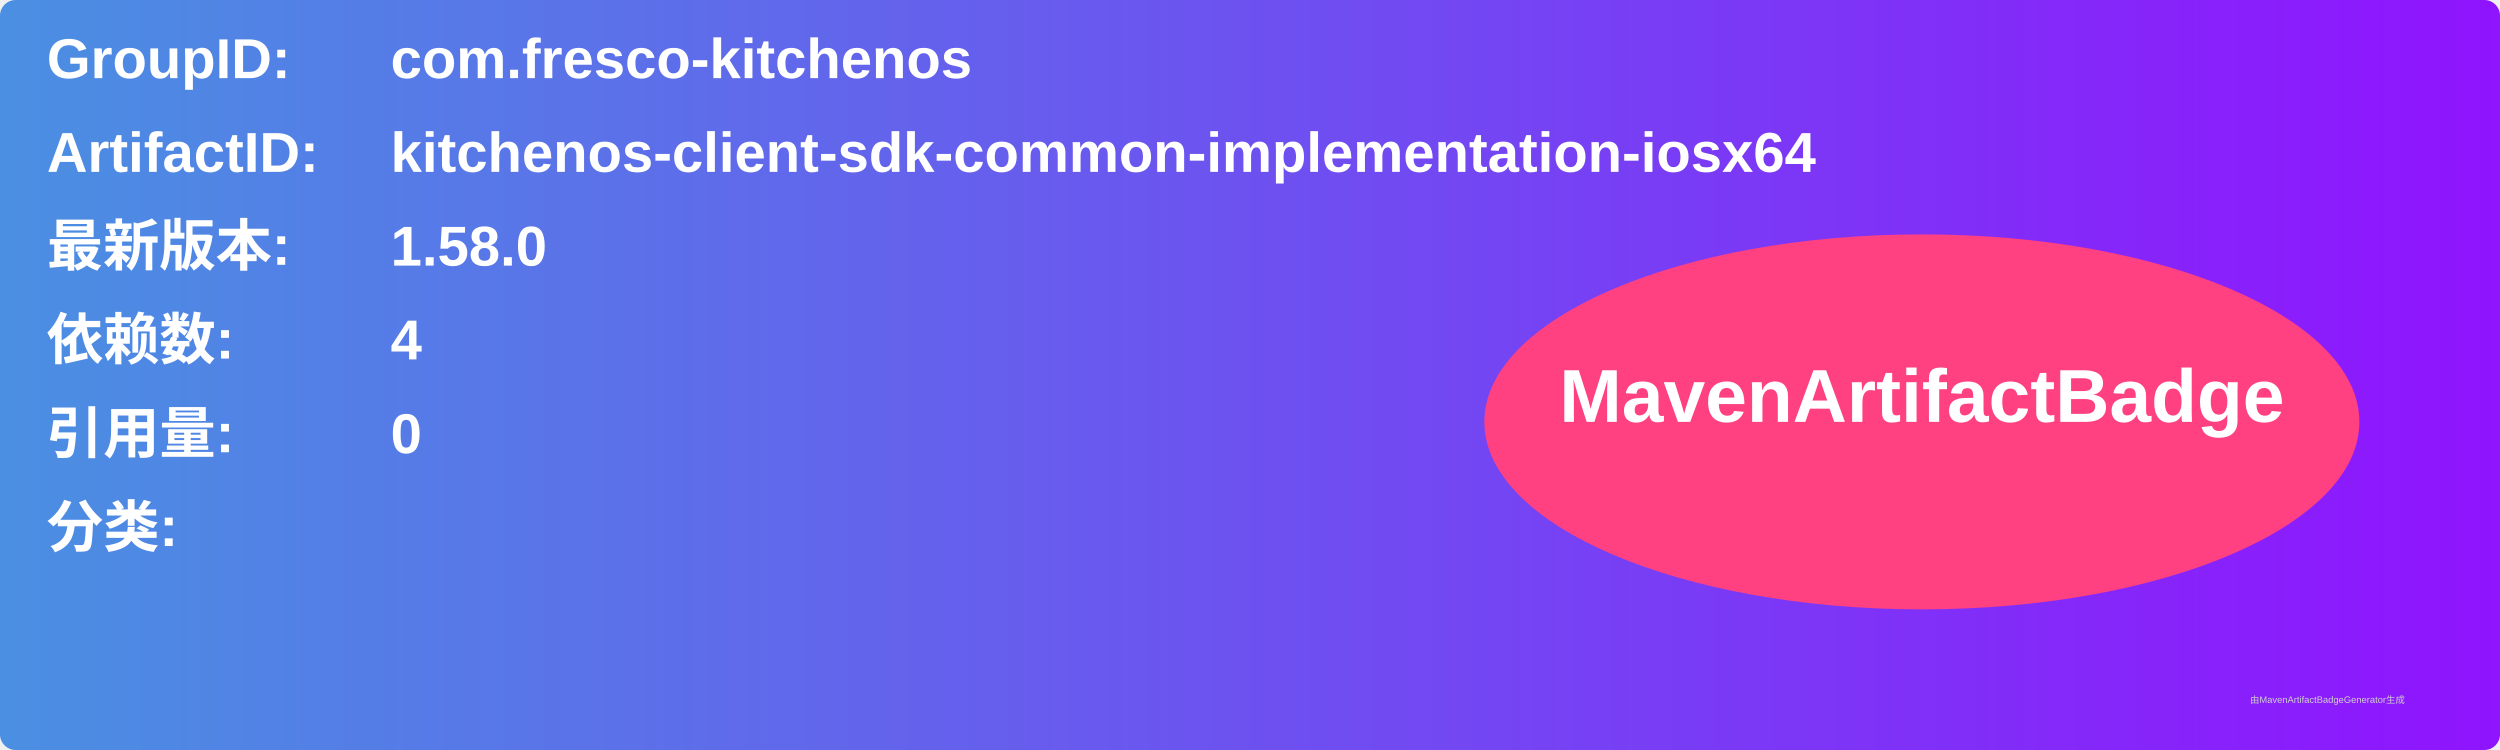
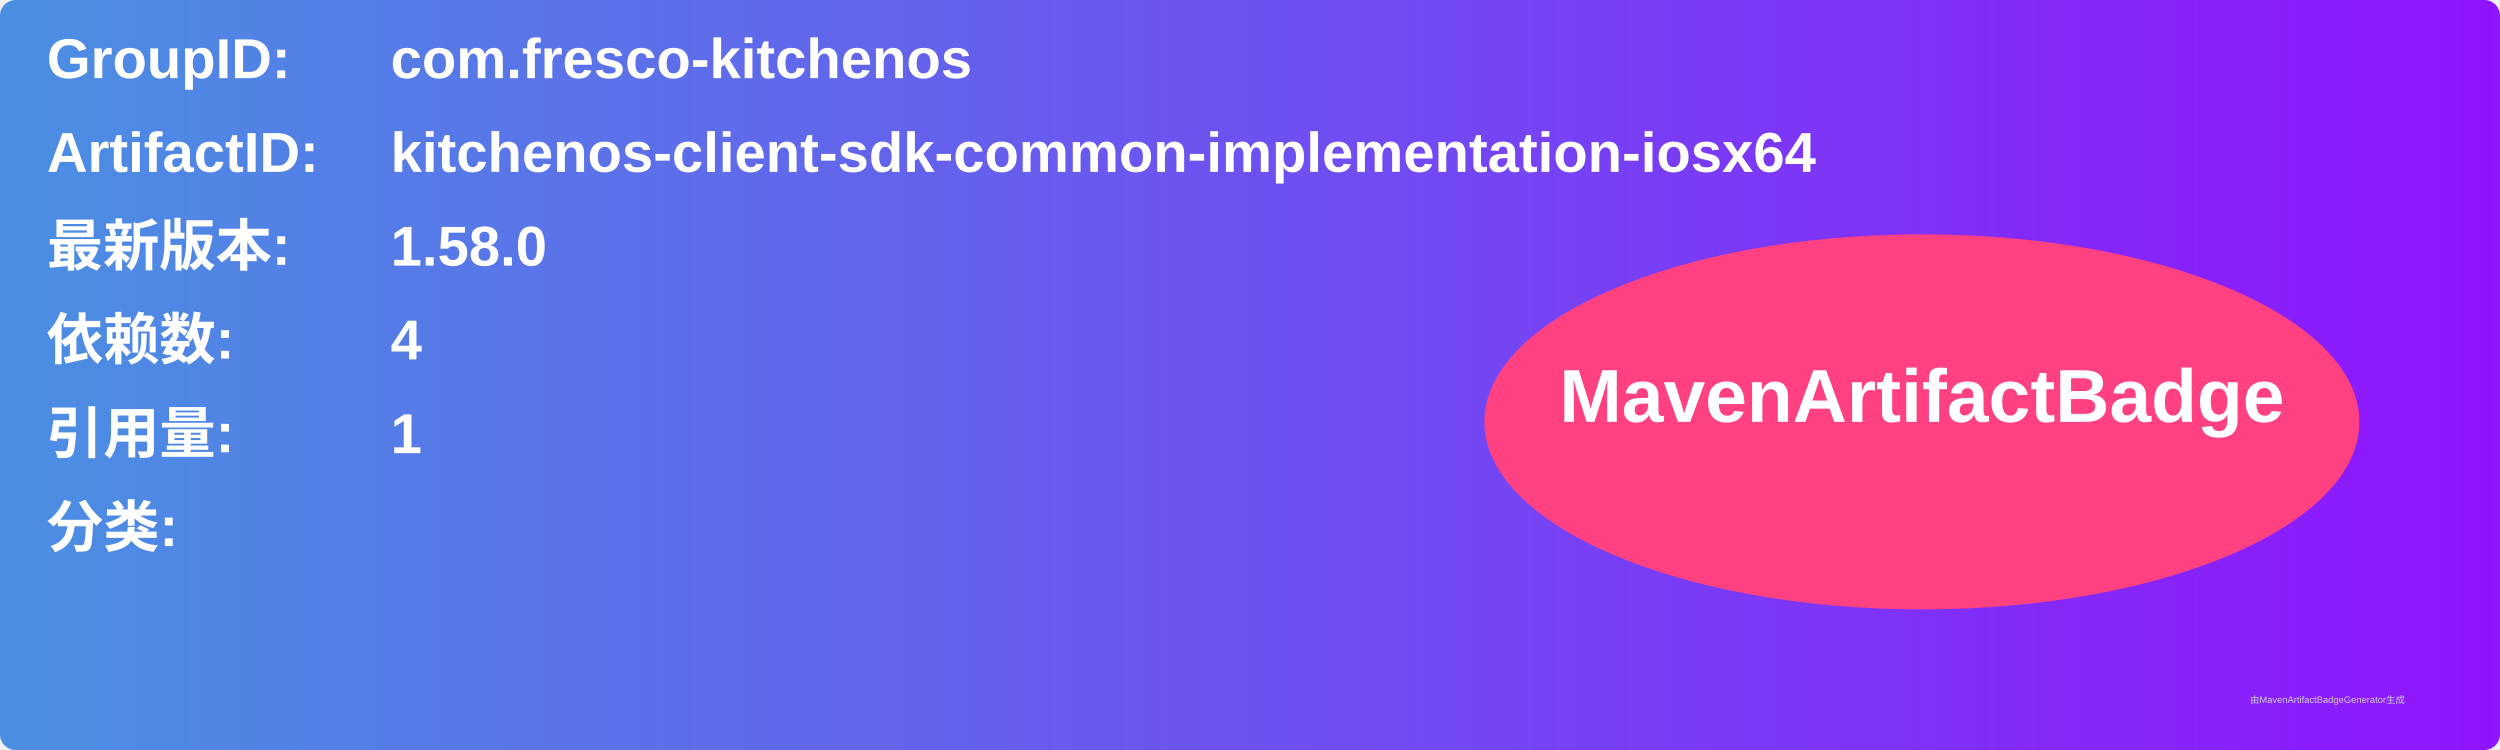
<svg xmlns="http://www.w3.org/2000/svg" width="800" height="240" viewBox="0 0 800 240">
  <linearGradient id="grad" x1="0%" y1="0%" x2="100%" y2="0%">
    <stop offset="0%" stop-color="#4a90e2" />
    <stop offset="100%" stop-color="#9013fe" />
  </linearGradient>
  <rect width="100%" height="100%" rx="5" ry="5" fill="url(#grad)" />
  <g transform="translate(15, 15)">
    <text x="0" y="10" font-family="Arial" font-size="18" fill="white" font-weight="bold" width="260">GroupID:</text>
    <text x="110" y="10" font-family="Arial" font-size="18" fill="white" font-weight="bold" width="460">com.fresco-kitchenos</text>
    <text x="0" y="40" font-family="Arial" font-size="18" fill="white" font-weight="bold" width="260">ArtifactID:</text>
    <text x="110" y="40" font-family="Arial" font-size="18" fill="white" font-weight="bold" width="460">kitchenos-client-sdk-common-implementation-iosx64</text>
    <text x="0" y="70" font-family="Arial" font-size="18" fill="white" font-weight="bold">最新版本:</text>
    <text x="110" y="70" font-family="Arial" font-size="18" fill="white" font-weight="bold">
      <tspan font-weight="bold">1.58.0</tspan>
    </text>
    <text x="0" y="100" font-family="Arial" font-size="18" fill="white" font-weight="bold">依赖数: </text>
    <text x="110" y="100" font-family="Arial" font-size="18" fill="white">
      <tspan font-weight="bold">4</tspan>
    </text>
    <text x="0" y="130" font-family="Arial" font-size="18" fill="white" font-weight="bold">引用量: </text>
    <text x="110" y="130" font-family="Arial" font-size="18" fill="white">
-       <tspan font-weight="bold">0</tspan>
+       <tspan font-weight="bold">1</tspan>
    </text>
    <text x="0" y="160" font-family="Arial" font-size="18" fill="white" font-weight="bold">分类:</text>
    <text x="10" y="190" font-family="Arial" font-size="10" fill="white">
      <tspan font-weight="bold" />
    </text>
    <ellipse cx="600" cy="120" rx="140" ry="60" fill="#ff4081" />
    <text x="600" y="120" text-anchor="middle" font-family="Arial" font-size="24" fill="white" font-weight="bold">MavenArtifactBadge</text>
  </g>
  <text x="720" y="225" font-family="Arial" font-size="3" fill="#d0d0d0">由MavenArtifactBadgeGenerator生成</text>
</svg>
